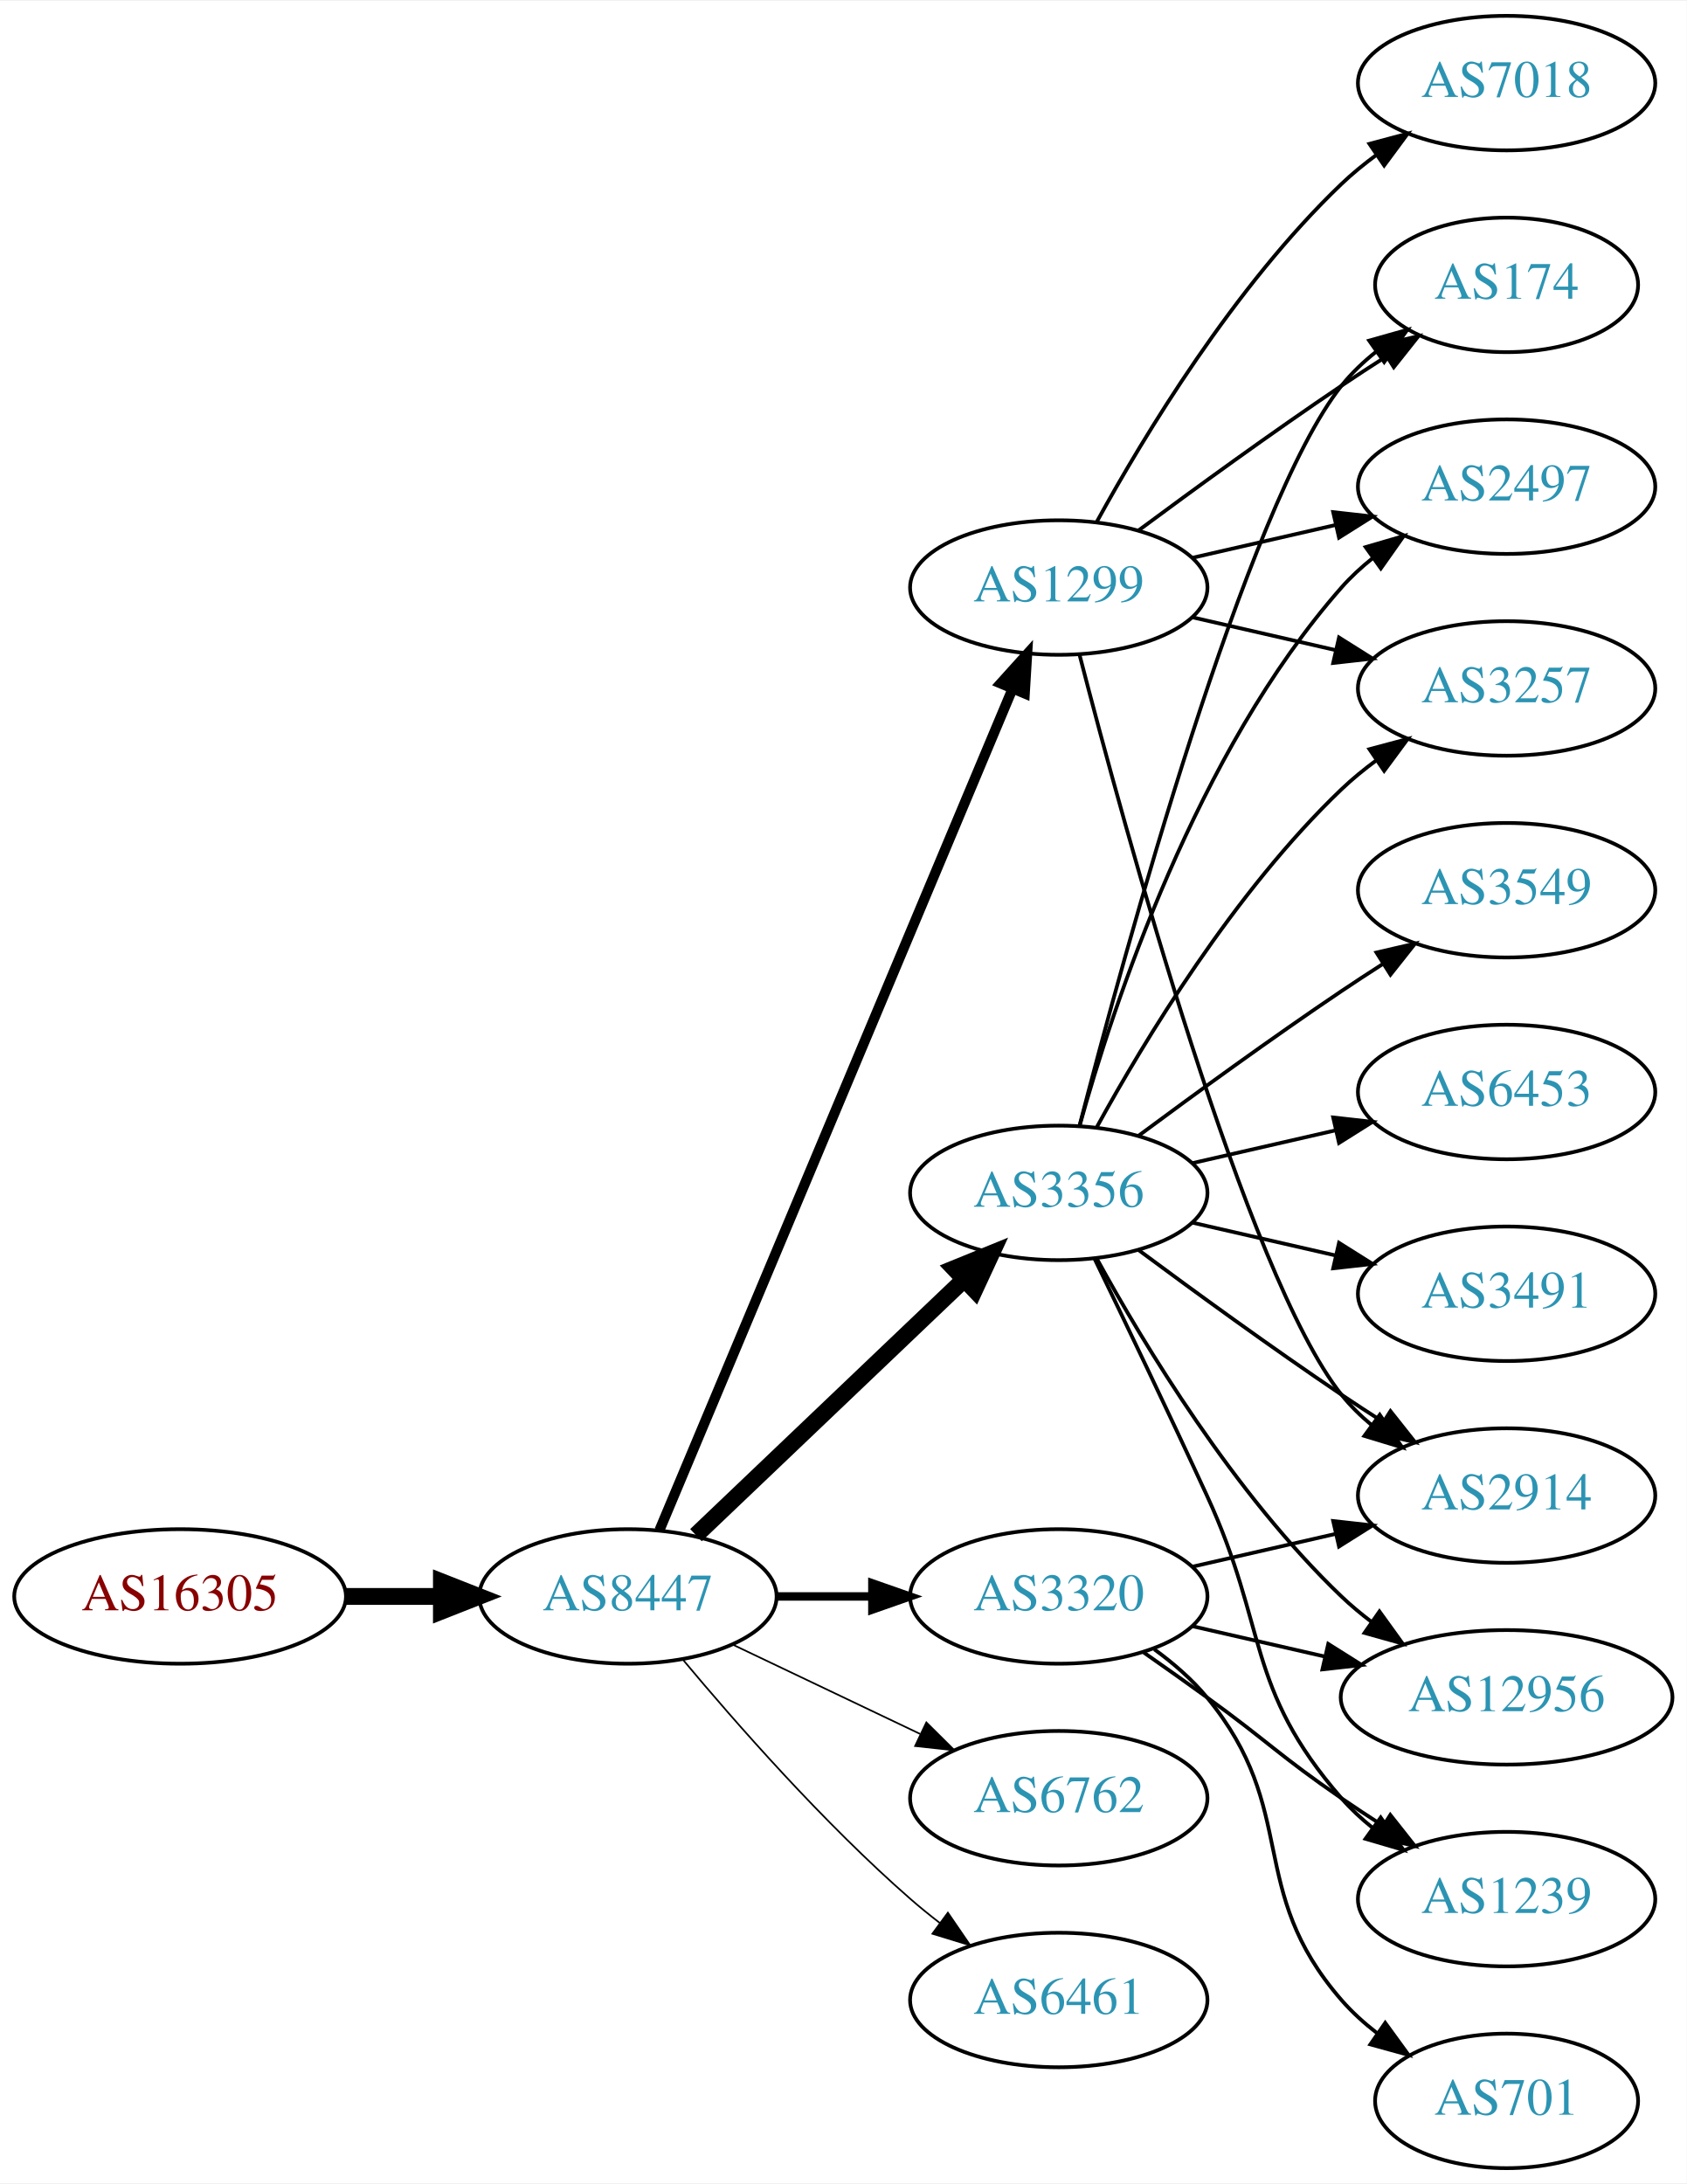
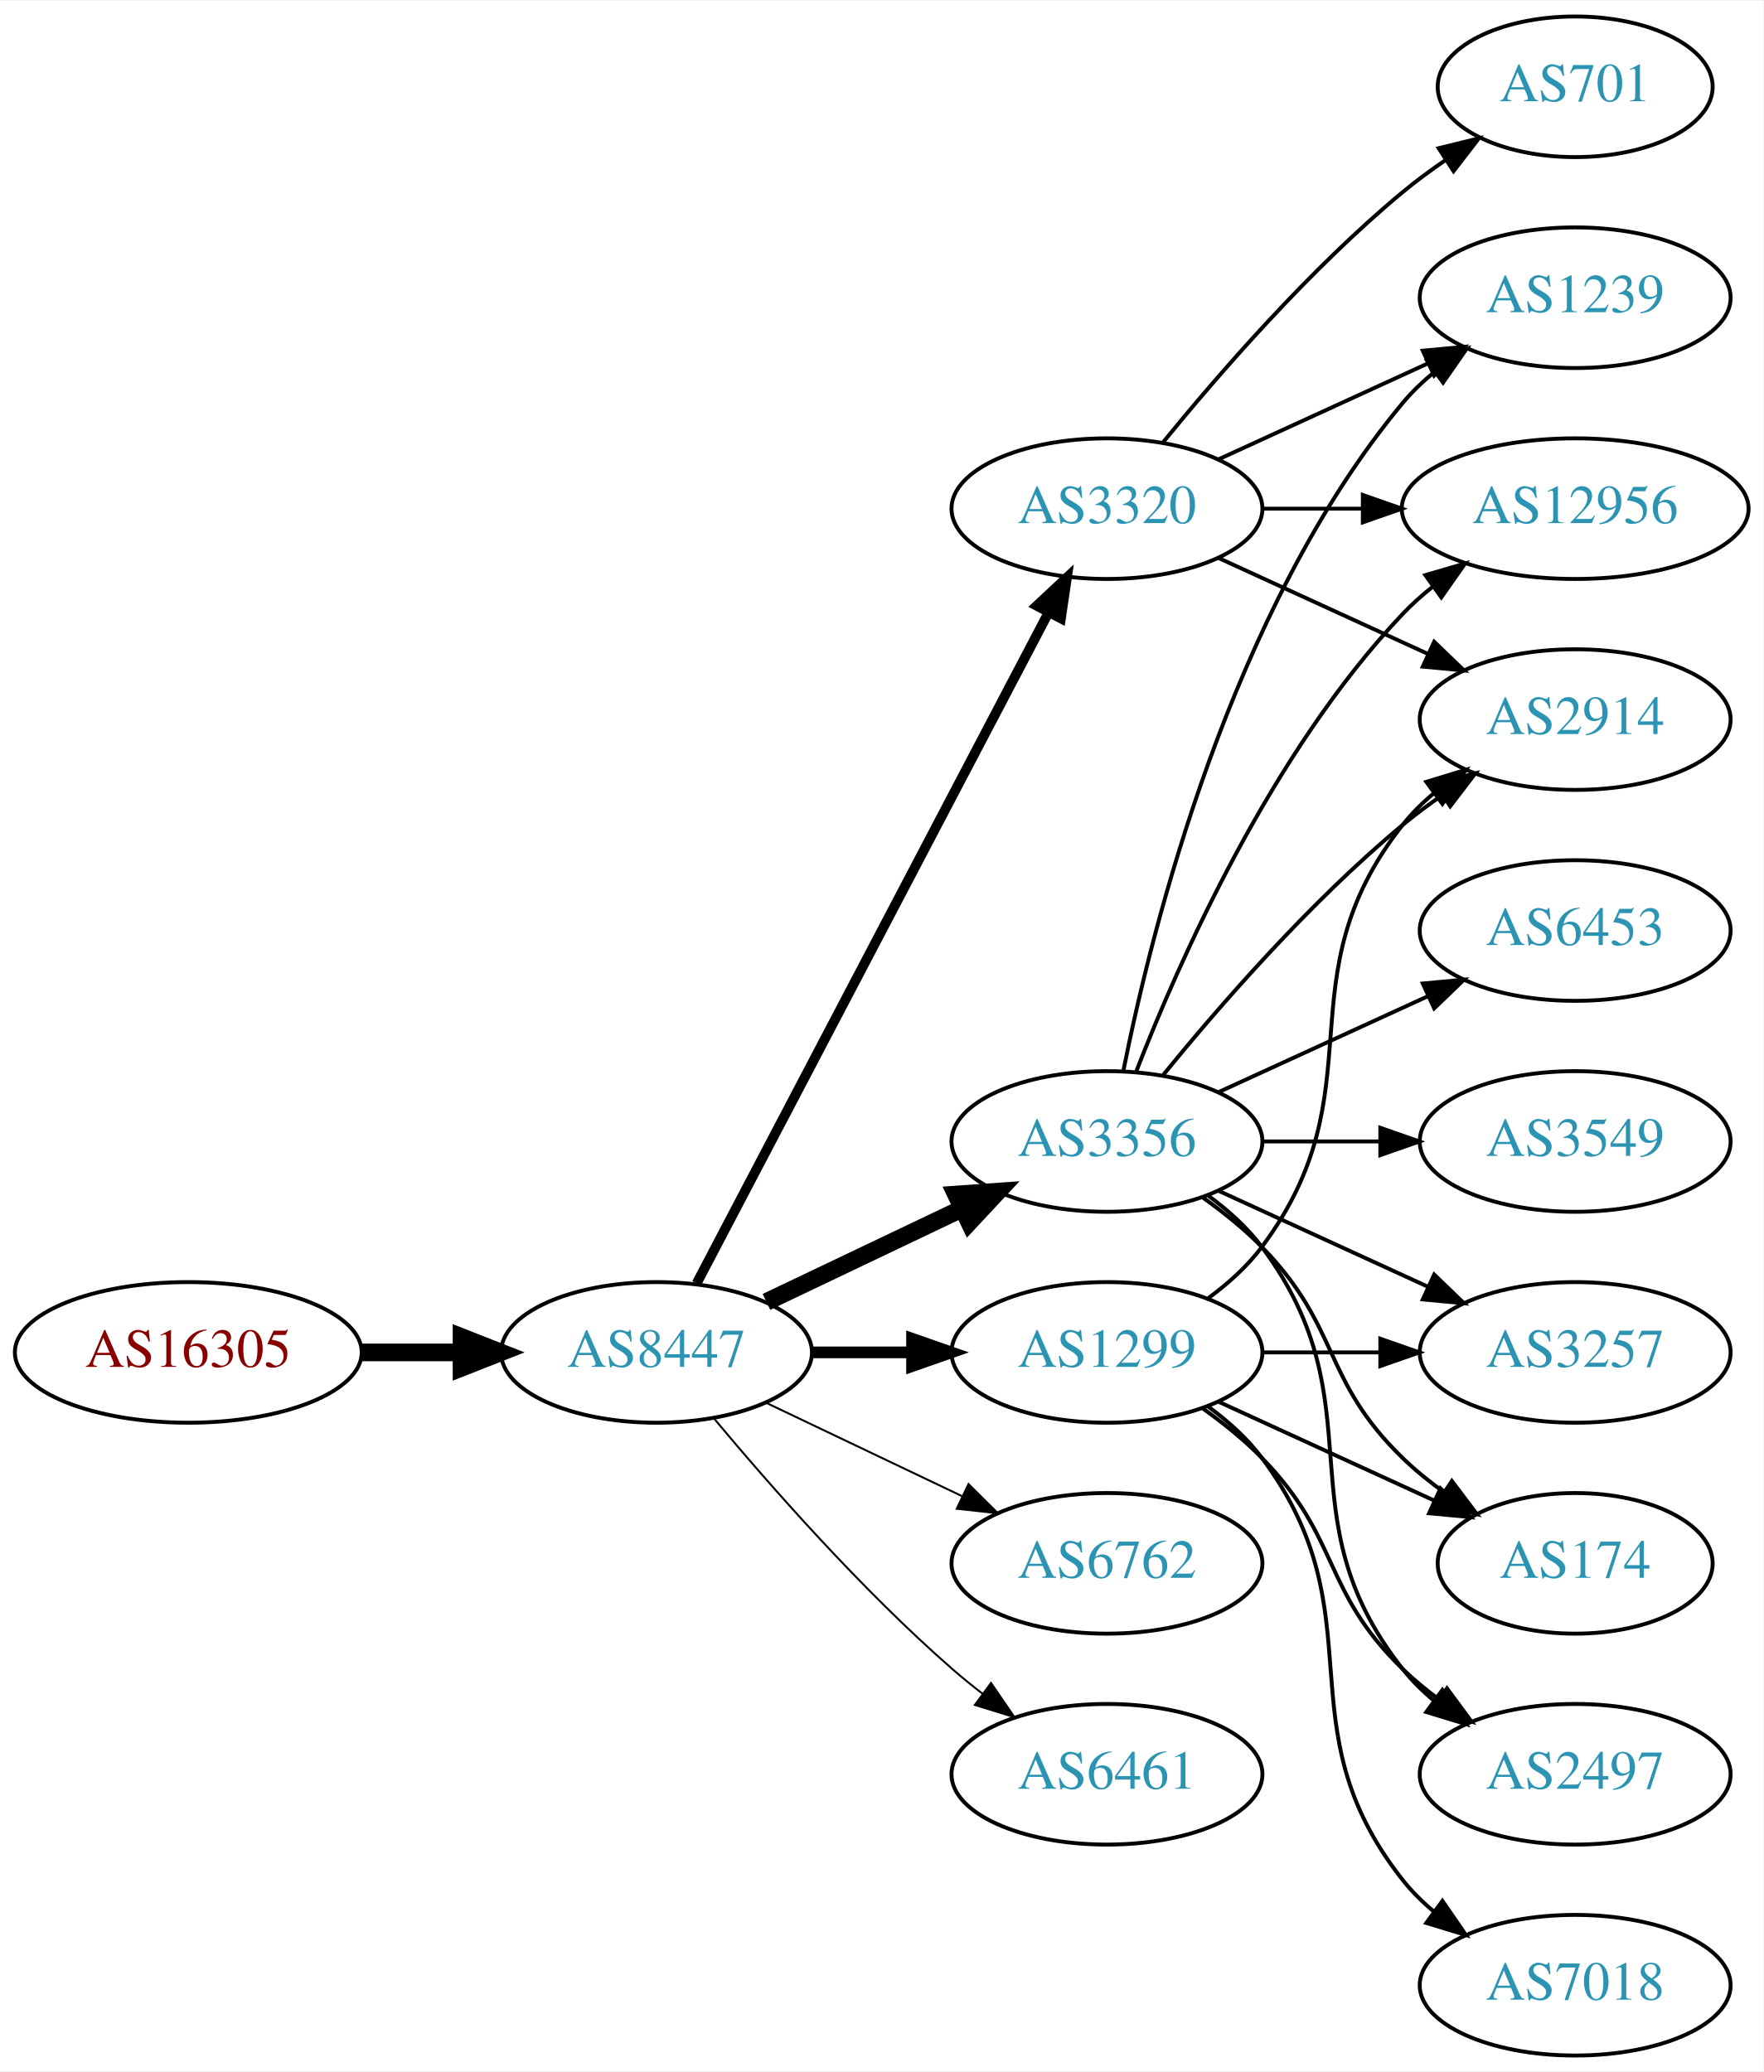
- <svg xmlns="http://www.w3.org/2000/svg" xmlns:xlink="http://www.w3.org/1999/xlink" width="451pt" height="584pt" viewBox="0.00 0.00 451.37 584.00">
-   <g id="graph0" class="graph" transform="scale(1 1) rotate(0) translate(4 580)">
-     <polygon fill="white" stroke="none" points="-4,4 -4,-580 447.37,-580 447.37,4 -4,4" />
+ <svg xmlns="http://www.w3.org/2000/svg" xmlns:xlink="http://www.w3.org/1999/xlink" width="451pt" height="530pt" viewBox="0.00 0.00 451.37 530.00">
+   <g id="graph0" class="graph" transform="scale(1 1) rotate(0) translate(4 526)">
+     <polygon fill="white" stroke="none" points="-4,4 -4,-526 447.37,-526 447.37,4 -4,4" />
    <g id="node1" class="node">
      <g id="a_node1">
        <a xlink:href="/asn/16305" xlink:title="AS16305 ~ A1 Telekom Austria AG [AT]">
-           <ellipse fill="#ffffff" stroke="black" cx="44.196" cy="-153" rx="44.393" ry="18" />
-           <text text-anchor="middle" x="44.196" y="-149.3" font-family="Times,serif" font-size="14.00" fill="#880000">AS16305</text>
+           <ellipse fill="#ffffff" stroke="black" cx="44.196" cy="-180" rx="44.393" ry="18" />
+           <text text-anchor="middle" x="44.196" y="-176.3" font-family="Times,serif" font-size="14.00" fill="#880000">AS16305</text>
        </a>
      </g>
    </g>
    <g id="node2" class="node">
      <g id="a_node2">
        <a xlink:href="/asn/8447" xlink:title="AS8447 ~ A1 Telekom Austria AG [AT]">
-           <ellipse fill="#ffffff" stroke="black" cx="164.039" cy="-153" rx="39.794" ry="18" />
-           <text text-anchor="middle" x="164.039" y="-149.3" font-family="Times,serif" font-size="14.00" fill="#2c94b3">AS8447</text>
+           <ellipse fill="#ffffff" stroke="black" cx="164.039" cy="-180" rx="39.794" ry="18" />
+           <text text-anchor="middle" x="164.039" y="-176.3" font-family="Times,serif" font-size="14.00" fill="#2c94b3">AS8447</text>
        </a>
      </g>
    </g>
    <g id="edge1" class="edge">
-       <path fill="none" stroke="black" stroke-width="4.5" d="M88.407,-153C96.72,-153 105.482,-153 113.965,-153" />
-       <polygon fill="black" stroke="black" stroke-width="4.5" points="114.123,-156.938 124.123,-153 114.123,-149.063 114.123,-156.938" />
+       <path fill="none" stroke="black" stroke-width="4.5" d="M88.407,-180C96.72,-180 105.482,-180 113.965,-180" />
+       <polygon fill="black" stroke="black" stroke-width="4.5" points="114.123,-183.938 124.123,-180 114.123,-176.063 114.123,-183.938" />
    </g>
    <g id="node3" class="node">
      <g id="a_node3">
-         <a xlink:href="/asn/1299" xlink:title="AS1299 ~ Telia Carrier [EU]">
-           <ellipse fill="#ffffff" stroke="black" cx="279.332" cy="-423" rx="39.794" ry="18" />
-           <text text-anchor="middle" x="279.332" y="-419.3" font-family="Times,serif" font-size="14.00" fill="#2c94b3">AS1299</text>
+         <a xlink:href="/asn/3320" xlink:title="AS3320 ~ DTAG [DE]">
+           <ellipse fill="#ffffff" stroke="black" cx="279.332" cy="-396" rx="39.794" ry="18" />
+           <text text-anchor="middle" x="279.332" y="-392.3" font-family="Times,serif" font-size="14.00" fill="#2c94b3">AS3320</text>
        </a>
      </g>
    </g>
    <g id="edge2" class="edge">
-       <path fill="none" stroke="black" stroke-width="2.7" d="M172.472,-170.715C191.797,-216.771 243.72,-340.514 266.893,-395.739" />
-       <polygon fill="black" stroke="black" stroke-width="2.7" points="263.774,-397.352 270.871,-405.219 270.229,-394.644 263.774,-397.352" />
+       <path fill="none" stroke="black" stroke-width="2.5" d="M174.31,-197.676C194.151,-235.505 240.829,-324.499 264.316,-369.278" />
+       <polygon fill="black" stroke="black" stroke-width="2.5" points="261.347,-371.152 269.091,-378.383 267.546,-367.901 261.347,-371.152" />
    </g>
    <g id="node4" class="node">
      <g id="a_node4">
-         <a xlink:href="/asn/3356" xlink:title="AS3356 ~ Level 3 Parent, LLC [US]">
-           <ellipse fill="#ffffff" stroke="black" cx="279.332" cy="-261" rx="39.794" ry="18" />
-           <text text-anchor="middle" x="279.332" y="-257.3" font-family="Times,serif" font-size="14.00" fill="#2c94b3">AS3356</text>
+         <a xlink:href="/asn/1299" xlink:title="AS1299 ~ Telia Carrier [EU]">
+           <ellipse fill="#ffffff" stroke="black" cx="279.332" cy="-180" rx="39.794" ry="18" />
+           <text text-anchor="middle" x="279.332" y="-176.3" font-family="Times,serif" font-size="14.00" fill="#2c94b3">AS1299</text>
        </a>
      </g>
    </g>
    <g id="edge3" class="edge">
-       <path fill="none" stroke="black" stroke-width="4.5" d="M182.245,-169.403C201.321,-187.587 232.241,-217.063 253.838,-237.651" />
-       <polygon fill="black" stroke="black" stroke-width="4.5" points="251.379,-240.747 261.334,-244.797 256.813,-235.047 251.379,-240.747" />
+       <path fill="none" stroke="black" stroke-width="3" d="M203.711,-180C211.914,-180 220.678,-180 229.21,-180" />
+       <polygon fill="black" stroke="black" stroke-width="3" points="229.449,-183.5 239.449,-180 229.449,-176.5 229.449,-183.5" />
    </g>
    <g id="node5" class="node">
      <g id="a_node5">
-         <a xlink:href="/asn/6762" xlink:title="AS6762 ~ TELECOM ITALIA SPARKLE S.p.A. [IT]">
-           <ellipse fill="#ffffff" stroke="black" cx="279.332" cy="-99" rx="39.794" ry="18" />
-           <text text-anchor="middle" x="279.332" y="-95.3" font-family="Times,serif" font-size="14.00" fill="#2c94b3">AS6762</text>
+         <a xlink:href="/asn/3356" xlink:title="AS3356 ~ Level 3 Parent, LLC [US]">
+           <ellipse fill="#ffffff" stroke="black" cx="279.332" cy="-234" rx="39.794" ry="18" />
+           <text text-anchor="middle" x="279.332" y="-230.3" font-family="Times,serif" font-size="14.00" fill="#2c94b3">AS3356</text>
        </a>
      </g>
    </g>
    <g id="edge4" class="edge">
-       <path fill="none" stroke="black" stroke-width="0.45" d="M192.175,-140.066C207.169,-132.919 225.99,-123.948 242.213,-116.215" />
-       <polygon fill="black" stroke="black" stroke-width="0.45" points="243.895,-119.291 251.417,-111.829 240.884,-112.972 243.895,-119.291" />
+       <path fill="none" stroke="black" stroke-width="4.5" d="M192.175,-192.934C207.169,-200.081 225.99,-209.052 242.213,-216.785" />
+       <polygon fill="black" stroke="black" stroke-width="4.5" points="240.695,-220.423 251.417,-221.171 244.084,-213.314 240.695,-220.423" />
    </g>
    <g id="node6" class="node">
      <g id="a_node6">
-         <a xlink:href="/asn/3320" xlink:title="AS3320 ~ DTAG [DE]">
-           <ellipse fill="#ffffff" stroke="black" cx="279.332" cy="-153" rx="39.794" ry="18" />
-           <text text-anchor="middle" x="279.332" y="-149.3" font-family="Times,serif" font-size="14.00" fill="#2c94b3">AS3320</text>
+         <a xlink:href="/asn/6762" xlink:title="AS6762 ~ TELECOM ITALIA SPARKLE S.p.A. [IT]">
+           <ellipse fill="#ffffff" stroke="black" cx="279.332" cy="-126" rx="39.794" ry="18" />
+           <text text-anchor="middle" x="279.332" y="-122.3" font-family="Times,serif" font-size="14.00" fill="#2c94b3">AS6762</text>
        </a>
      </g>
    </g>
    <g id="edge5" class="edge">
-       <path fill="none" stroke="black" stroke-width="2.25" d="M203.711,-153C211.914,-153 220.678,-153 229.21,-153" />
-       <polygon fill="black" stroke="black" stroke-width="2.25" points="229.449,-156.5 239.449,-153 229.449,-149.5 229.449,-156.5" />
+       <path fill="none" stroke="black" stroke-width="0.5" d="M192.175,-167.066C207.169,-159.919 225.99,-150.948 242.213,-143.215" />
+       <polygon fill="black" stroke="black" stroke-width="0.5" points="243.895,-146.291 251.417,-138.829 240.884,-139.972 243.895,-146.291" />
    </g>
    <g id="node7" class="node">
      <g id="a_node7">
        <a xlink:href="/asn/6461" xlink:title="AS6461 ~ Zayo Bandwidth [US]">
-           <ellipse fill="#ffffff" stroke="black" cx="279.332" cy="-45" rx="39.794" ry="18" />
-           <text text-anchor="middle" x="279.332" y="-41.3" font-family="Times,serif" font-size="14.00" fill="#2c94b3">AS6461</text>
+           <ellipse fill="#ffffff" stroke="black" cx="279.332" cy="-72" rx="39.794" ry="18" />
+           <text text-anchor="middle" x="279.332" y="-68.3" font-family="Times,serif" font-size="14.00" fill="#2c94b3">AS6461</text>
        </a>
      </g>
    </g>
    <g id="edge6" class="edge">
-       <path fill="none" stroke="black" stroke-width="0.45" d="M178.669,-136.183C192.951,-119.071 216.498,-92.255 239.685,-72 242.151,-69.846 244.789,-67.706 247.487,-65.628" />
-       <polygon fill="black" stroke="black" stroke-width="0.45" points="249.66,-68.375 255.641,-59.63 245.512,-62.736 249.66,-68.375" />
+       <path fill="none" stroke="black" stroke-width="0.5" d="M178.669,-163.183C192.951,-146.071 216.498,-119.255 239.685,-99 242.151,-96.846 244.789,-94.706 247.487,-92.628" />
+       <polygon fill="black" stroke="black" stroke-width="0.5" points="249.66,-95.375 255.641,-86.63 245.512,-89.736 249.66,-95.375" />
    </g>
    <g id="node8" class="node">
      <g id="a_node8">
-         <a xlink:href="/asn/174" xlink:title="AS174 ~ Cogent Communications [US]">
-           <ellipse fill="#ffffff" stroke="black" cx="399.174" cy="-504" rx="35.194" ry="18" />
-           <text text-anchor="middle" x="399.174" y="-500.3" font-family="Times,serif" font-size="14.00" fill="#2c94b3">AS174</text>
+         <a xlink:href="/asn/2914" xlink:title="AS2914 ~ NTT America, Inc. [US]">
+           <ellipse fill="#ffffff" stroke="black" cx="399.174" cy="-342" rx="39.794" ry="18" />
+           <text text-anchor="middle" x="399.174" y="-338.3" font-family="Times,serif" font-size="14.00" fill="#2c94b3">AS2914</text>
        </a>
      </g>
    </g>
    <g id="edge7" class="edge">
-       <path fill="none" stroke="black" d="M300.662,-438.277C315.524,-449.304 336.269,-464.407 354.978,-477 358.795,-479.569 362.845,-482.21 366.876,-484.786" />
-       <polygon fill="black" stroke="black" points="365.245,-487.895 375.57,-490.271 368.98,-481.975 365.245,-487.895" />
+       <path fill="none" stroke="black" d="M307.96,-383.339C323.917,-376.027 344.188,-366.739 361.471,-358.819" />
+       <polygon fill="black" stroke="black" points="363.085,-361.929 370.718,-354.581 360.169,-355.565 363.085,-361.929" />
    </g>
    <g id="node9" class="node">
      <g id="a_node9">
-         <a xlink:href="/asn/7018" xlink:title="AS7018 ~ AT&amp;T Services, Inc. [US]">
-           <ellipse fill="#ffffff" stroke="black" cx="399.174" cy="-558" rx="39.794" ry="18" />
-           <text text-anchor="middle" x="399.174" y="-554.3" font-family="Times,serif" font-size="14.00" fill="#2c94b3">AS7018</text>
+         <a xlink:href="/asn/701" xlink:title="AS701 ~ UUNET [US]">
+           <ellipse fill="#ffffff" stroke="black" cx="399.174" cy="-504" rx="35.194" ry="18" />
+           <text text-anchor="middle" x="399.174" y="-500.3" font-family="Times,serif" font-size="14.00" fill="#2c94b3">AS701</text>
        </a>
      </g>
    </g>
    <g id="edge8" class="edge">
-       <path fill="none" stroke="black" d="M289.573,-440.713C302.118,-463.561 326.295,-503.611 354.978,-531 357.846,-533.739 361.035,-536.347 364.344,-538.785" />
-       <polygon fill="black" stroke="black" points="362.468,-541.742 372.704,-544.477 366.407,-535.956 362.468,-541.742" />
+       <path fill="none" stroke="black" d="M293.751,-413.065C307.865,-430.375 331.28,-457.345 354.978,-477 358.441,-479.872 362.234,-482.669 366.088,-485.308" />
+       <polygon fill="black" stroke="black" points="364.231,-488.275 374.521,-490.797 368.05,-482.408 364.231,-488.275" />
    </g>
    <g id="node10" class="node">
      <g id="a_node10">
-         <a xlink:href="/asn/2497" xlink:title="AS2497 ~ Internet Initiative Japan Inc. [JP]">
+         <a xlink:href="/asn/1239" xlink:title="AS1239 ~ Sprint [US]">
          <ellipse fill="#ffffff" stroke="black" cx="399.174" cy="-450" rx="39.794" ry="18" />
-           <text text-anchor="middle" x="399.174" y="-446.3" font-family="Times,serif" font-size="14.00" fill="#2c94b3">AS2497</text>
+           <text text-anchor="middle" x="399.174" y="-446.3" font-family="Times,serif" font-size="14.00" fill="#2c94b3">AS1239</text>
        </a>
      </g>
    </g>
    <g id="edge9" class="edge">
-       <path fill="none" stroke="black" d="M315.051,-430.955C327.051,-433.704 340.672,-436.825 353.364,-439.733" />
-       <polygon fill="black" stroke="black" points="352.767,-443.187 363.296,-442.009 354.33,-436.364 352.767,-443.187" />
+       <path fill="none" stroke="black" d="M307.96,-408.661C323.917,-415.973 344.188,-425.261 361.471,-433.181" />
+       <polygon fill="black" stroke="black" points="360.169,-436.435 370.718,-437.419 363.085,-430.071 360.169,-436.435" />
    </g>
    <g id="node11" class="node">
      <g id="a_node11">
-         <a xlink:href="/asn/3257" xlink:title="AS3257 ~ GTT [DE]">
-           <ellipse fill="#ffffff" stroke="black" cx="399.174" cy="-396" rx="39.794" ry="18" />
-           <text text-anchor="middle" x="399.174" y="-392.3" font-family="Times,serif" font-size="14.00" fill="#2c94b3">AS3257</text>
+         <a xlink:href="/asn/12956" xlink:title="AS12956 ~ TELXIUS [ES]">
+           <ellipse fill="#ffffff" stroke="black" cx="399.174" cy="-396" rx="44.393" ry="18" />
+           <text text-anchor="middle" x="399.174" y="-392.3" font-family="Times,serif" font-size="14.00" fill="#2c94b3">AS12956</text>
        </a>
      </g>
    </g>
    <g id="edge10" class="edge">
-       <path fill="none" stroke="black" d="M315.051,-415.045C327.051,-412.296 340.672,-409.175 353.364,-406.267" />
-       <polygon fill="black" stroke="black" points="354.33,-409.636 363.296,-403.991 352.767,-402.813 354.33,-409.636" />
+       <path fill="none" stroke="black" d="M319.244,-396C327.347,-396 336.022,-396 344.548,-396" />
+       <polygon fill="black" stroke="black" points="344.826,-399.5 354.826,-396 344.826,-392.5 344.826,-399.5" />
+     </g>
+     <g id="edge21" class="edge">
+       <path fill="none" stroke="black" d="M305.262,-193.882C310.338,-197.611 315.256,-202.016 318.978,-207 349.249,-247.542 323.679,-275.246 354.978,-315 357.303,-317.953 360.047,-320.67 363.006,-323.147" />
+       <polygon fill="black" stroke="black" points="361.065,-326.064 371.203,-329.145 365.199,-320.415 361.065,-326.064" />
    </g>
    <g id="node12" class="node">
      <g id="a_node12">
-         <a xlink:href="/asn/2914" xlink:title="AS2914 ~ NTT America, Inc. [US]">
+         <a xlink:href="/asn/3257" xlink:title="AS3257 ~ GTT [DE]">
          <ellipse fill="#ffffff" stroke="black" cx="399.174" cy="-180" rx="39.794" ry="18" />
-           <text text-anchor="middle" x="399.174" y="-176.3" font-family="Times,serif" font-size="14.00" fill="#2c94b3">AS2914</text>
-         </a>
-       </g>
+           <text text-anchor="middle" x="399.174" y="-176.3" font-family="Times,serif" font-size="14.00" fill="#2c94b3">AS3257</text>
+         </a>
+       </g>
+     </g>
+     <g id="edge20" class="edge">
+       <path fill="none" stroke="black" d="M319.244,-180C328.798,-180 339.147,-180 349.11,-180" />
+       <polygon fill="black" stroke="black" points="349.302,-183.5 359.302,-180 349.302,-176.5 349.302,-183.5" />
+     </g>
+     <g id="node15" class="node">
+       <g id="a_node15">
+         <a xlink:href="/asn/174" xlink:title="AS174 ~ Cogent Communications [US]">
+           <ellipse fill="#ffffff" stroke="black" cx="399.174" cy="-126" rx="35.194" ry="18" />
+           <text text-anchor="middle" x="399.174" y="-122.3" font-family="Times,serif" font-size="14.00" fill="#2c94b3">AS174</text>
+         </a>
+       </g>
+     </g>
+     <g id="edge23" class="edge">
+       <path fill="none" stroke="black" d="M307.96,-167.339C324.377,-159.817 345.358,-150.202 362.955,-142.139" />
+       <polygon fill="black" stroke="black" points="364.7,-145.189 372.332,-137.842 361.783,-138.826 364.7,-145.189" />
+     </g>
+     <g id="node16" class="node">
+       <g id="a_node16">
+         <a xlink:href="/asn/2497" xlink:title="AS2497 ~ Internet Initiative Japan Inc. [JP]">
+           <ellipse fill="#ffffff" stroke="black" cx="399.174" cy="-72" rx="39.794" ry="18" />
+           <text text-anchor="middle" x="399.174" y="-68.3" font-family="Times,serif" font-size="14.00" fill="#2c94b3">AS2497</text>
+         </a>
+       </g>
+     </g>
+     <g id="edge19" class="edge">
+       <path fill="none" stroke="black" d="M303.926,-165.611C309.182,-161.852 314.513,-157.563 318.978,-153 339.151,-132.383 334.285,-119.094 354.978,-99 357.823,-96.237 360.997,-93.614 364.297,-91.166" />
+       <polygon fill="black" stroke="black" points="366.363,-93.993 372.645,-85.462 362.414,-88.214 366.363,-93.993" />
+     </g>
+     <g id="node17" class="node">
+       <g id="a_node17">
+         <a xlink:href="/asn/7018" xlink:title="AS7018 ~ AT&amp;T Services, Inc. [US]">
+           <ellipse fill="#ffffff" stroke="black" cx="399.174" cy="-18" rx="39.794" ry="18" />
+           <text text-anchor="middle" x="399.174" y="-14.3" font-family="Times,serif" font-size="14.00" fill="#2c94b3">AS7018</text>
+         </a>
+       </g>
+     </g>
+     <g id="edge22" class="edge">
+       <path fill="none" stroke="black" d="M305.262,-166.118C310.338,-162.389 315.256,-157.984 318.978,-153 349.249,-112.458 323.679,-84.754 354.978,-45 357.303,-42.047 360.047,-39.33 363.006,-36.853" />
+       <polygon fill="black" stroke="black" points="365.199,-39.585 371.203,-30.855 361.065,-33.936 365.199,-39.585" />
+     </g>
+     <g id="edge12" class="edge">
+       <path fill="none" stroke="black" d="M293.751,-251.065C307.865,-268.375 331.28,-295.345 354.978,-315 358.194,-317.668 361.695,-320.27 365.265,-322.741" />
+       <polygon fill="black" stroke="black" points="363.343,-325.666 373.622,-328.236 367.189,-319.817 363.343,-325.666" />
+     </g>
+     <g id="edge15" class="edge">
+       <path fill="none" stroke="black" d="M283.53,-252.073C290.694,-288.141 310.968,-370.125 354.978,-423 357.383,-425.889 360.179,-428.563 363.172,-431.013" />
+       <polygon fill="black" stroke="black" points="361.26,-433.95 371.415,-436.973 365.361,-428.277 361.26,-433.95" />
+     </g>
+     <g id="edge16" class="edge">
+       <path fill="none" stroke="black" d="M286.855,-251.994C297.605,-279.728 321.262,-333.429 354.978,-369 357.362,-371.515 360.029,-373.893 362.835,-376.117" />
+       <polygon fill="black" stroke="black" points="360.828,-378.985 370.997,-381.961 364.904,-373.293 360.828,-378.985" />
    </g>
    <g id="edge11" class="edge">
-       <path fill="none" stroke="black" d="M284.849,-405.158C296.699,-359.353 329.522,-238.97 354.978,-207 357.319,-204.06 360.074,-201.351 363.04,-198.879" />
-       <polygon fill="black" stroke="black" points="365.232,-201.612 371.246,-192.89 361.105,-195.958 365.232,-201.612" />
-     </g>
-     <g id="edge19" class="edge">
-       <path fill="none" stroke="black" d="M284.849,-278.842C296.699,-324.647 329.522,-445.03 354.978,-477 357.643,-480.347 360.843,-483.393 364.281,-486.132" />
-       <polygon fill="black" stroke="black" points="362.398,-489.087 372.595,-491.965 366.419,-483.357 362.398,-489.087" />
-     </g>
-     <g id="edge13" class="edge">
-       <path fill="none" stroke="black" d="M284.904,-278.946C293.81,-310.995 316.094,-378.842 354.978,-423 357.462,-425.821 360.312,-428.449 363.337,-430.871" />
-       <polygon fill="black" stroke="black" points="361.455,-433.828 371.627,-436.791 365.523,-428.131 361.455,-433.828" />
-     </g>
-     <g id="edge14" class="edge">
-       <path fill="none" stroke="black" d="M289.573,-278.713C302.118,-301.561 326.295,-341.611 354.978,-369 357.846,-371.739 361.035,-374.347 364.344,-376.785" />
-       <polygon fill="black" stroke="black" points="362.468,-379.742 372.704,-382.477 366.407,-373.956 362.468,-379.742" />
-     </g>
-     <g id="edge15" class="edge">
-       <path fill="none" stroke="black" d="M300.662,-245.723C315.524,-234.696 336.269,-219.593 354.978,-207 358.527,-204.611 362.277,-202.161 366.026,-199.758" />
-       <polygon fill="black" stroke="black" points="368.094,-202.591 374.674,-194.288 364.352,-196.675 368.094,-202.591" />
+       <path fill="none" stroke="black" d="M307.96,-221.339C323.917,-214.027 344.188,-204.739 361.471,-196.819" />
+       <polygon fill="black" stroke="black" points="363.085,-199.929 370.718,-192.581 360.169,-193.565 363.085,-199.929" />
    </g>
    <g id="node13" class="node">
      <g id="a_node13">
+         <a xlink:href="/asn/3549" xlink:title="AS3549 ~ Level 3 Parent, LLC [US]">
+           <ellipse fill="#ffffff" stroke="black" cx="399.174" cy="-234" rx="39.794" ry="18" />
+           <text text-anchor="middle" x="399.174" y="-230.3" font-family="Times,serif" font-size="14.00" fill="#2c94b3">AS3549</text>
+         </a>
+       </g>
+     </g>
+     <g id="edge13" class="edge">
+       <path fill="none" stroke="black" d="M319.244,-234C328.798,-234 339.147,-234 349.11,-234" />
+       <polygon fill="black" stroke="black" points="349.302,-237.5 359.302,-234 349.302,-230.5 349.302,-237.5" />
+     </g>
+     <g id="node14" class="node">
+       <g id="a_node14">
        <a xlink:href="/asn/6453" xlink:title="AS6453 ~ TATA COMMUNICATIONS (AMERICA) INC [US]">
          <ellipse fill="#ffffff" stroke="black" cx="399.174" cy="-288" rx="39.794" ry="18" />
          <text text-anchor="middle" x="399.174" y="-284.3" font-family="Times,serif" font-size="14.00" fill="#2c94b3">AS6453</text>
        </a>
      </g>
    </g>
-     <g id="edge12" class="edge">
-       <path fill="none" stroke="black" d="M315.051,-268.955C327.051,-271.704 340.672,-274.825 353.364,-277.733" />
-       <polygon fill="black" stroke="black" points="352.767,-281.187 363.296,-280.009 354.33,-274.364 352.767,-281.187" />
-     </g>
-     <g id="node14" class="node">
-       <g id="a_node14">
-         <a xlink:href="/asn/3491" xlink:title="AS3491 ~ PCCW Global, Inc. [US]">
-           <ellipse fill="#ffffff" stroke="black" cx="399.174" cy="-234" rx="39.794" ry="18" />
-           <text text-anchor="middle" x="399.174" y="-230.3" font-family="Times,serif" font-size="14.00" fill="#2c94b3">AS3491</text>
-         </a>
-       </g>
-     </g>
-     <g id="edge16" class="edge">
-       <path fill="none" stroke="black" d="M315.051,-253.045C327.051,-250.296 340.672,-247.175 353.364,-244.267" />
-       <polygon fill="black" stroke="black" points="354.33,-247.636 363.296,-241.991 352.767,-240.813 354.33,-247.636" />
-     </g>
-     <g id="node15" class="node">
-       <g id="a_node15">
-         <a xlink:href="/asn/1239" xlink:title="AS1239 ~ Sprint [US]">
-           <ellipse fill="#ffffff" stroke="black" cx="399.174" cy="-72" rx="39.794" ry="18" />
-           <text text-anchor="middle" x="399.174" y="-68.3" font-family="Times,serif" font-size="14.00" fill="#2c94b3">AS1239</text>
-         </a>
-       </g>
+     <g id="edge14" class="edge">
+       <path fill="none" stroke="black" d="M307.96,-246.661C323.917,-253.973 344.188,-263.261 361.471,-271.181" />
+       <polygon fill="black" stroke="black" points="360.169,-274.435 370.718,-275.419 363.085,-268.071 360.169,-274.435" />
    </g>
    <g id="edge17" class="edge">
-       <path fill="none" stroke="black" d="M288.913,-243.367C296.837,-227.002 308.873,-201.935 318.978,-180 335.462,-144.219 329.144,-128.742 354.978,-99 357.443,-96.162 360.28,-93.523 363.297,-91.094" />
-       <polygon fill="black" stroke="black" points="365.484,-93.833 371.575,-85.164 361.408,-88.142 365.484,-93.833" />
-     </g>
-     <g id="node16" class="node">
-       <g id="a_node16">
-         <a xlink:href="/asn/3549" xlink:title="AS3549 ~ Level 3 Parent, LLC [US]">
-           <ellipse fill="#ffffff" stroke="black" cx="399.174" cy="-342" rx="39.794" ry="18" />
-           <text text-anchor="middle" x="399.174" y="-338.3" font-family="Times,serif" font-size="14.00" fill="#2c94b3">AS3549</text>
-         </a>
-       </g>
+       <path fill="none" stroke="black" d="M303.926,-219.611C309.182,-215.852 314.513,-211.563 318.978,-207 339.151,-186.383 334.285,-173.094 354.978,-153 358.206,-149.866 361.857,-146.911 365.635,-144.188" />
+       <polygon fill="black" stroke="black" points="367.614,-147.075 373.995,-138.617 363.732,-141.25 367.614,-147.075" />
    </g>
    <g id="edge18" class="edge">
-       <path fill="none" stroke="black" d="M300.662,-276.277C315.524,-287.304 336.269,-302.407 354.978,-315 358.527,-317.389 362.277,-319.839 366.026,-322.242" />
-       <polygon fill="black" stroke="black" points="364.352,-325.325 374.674,-327.712 368.094,-319.409 364.352,-325.325" />
-     </g>
-     <g id="node17" class="node">
-       <g id="a_node17">
-         <a xlink:href="/asn/12956" xlink:title="AS12956 ~ TELXIUS [ES]">
-           <ellipse fill="#ffffff" stroke="black" cx="399.174" cy="-126" rx="44.393" ry="18" />
-           <text text-anchor="middle" x="399.174" y="-122.3" font-family="Times,serif" font-size="14.00" fill="#2c94b3">AS12956</text>
-         </a>
-       </g>
-     </g>
-     <g id="edge20" class="edge">
-       <path fill="none" stroke="black" d="M289.573,-243.287C302.118,-220.439 326.295,-180.389 354.978,-153 357.485,-150.607 360.236,-148.313 363.098,-146.145" />
-       <polygon fill="black" stroke="black" points="365.15,-148.982 371.349,-140.39 361.145,-143.241 365.15,-148.982" />
-     </g>
-     <g id="edge21" class="edge">
-       <path fill="none" stroke="black" d="M315.051,-160.955C327.051,-163.704 340.672,-166.825 353.364,-169.733" />
-       <polygon fill="black" stroke="black" points="352.767,-173.187 363.296,-172.009 354.33,-166.364 352.767,-173.187" />
-     </g>
-     <g id="edge22" class="edge">
-       <path fill="none" stroke="black" d="M302.089,-137.991C307.623,-134.121 313.542,-129.936 318.978,-126 335.178,-114.271 338.483,-110.311 354.978,-99 358.506,-96.581 362.244,-94.111 365.985,-91.698" />
-       <polygon fill="black" stroke="black" points="368.057,-94.528 374.626,-86.216 364.307,-88.618 368.057,-94.528" />
-     </g>
-     <g id="edge24" class="edge">
-       <path fill="none" stroke="black" d="M315.051,-145.045C326.189,-142.493 338.725,-139.621 350.618,-136.896" />
-       <polygon fill="black" stroke="black" points="351.446,-140.297 360.412,-134.652 349.883,-133.474 351.446,-140.297" />
-     </g>
-     <g id="node18" class="node">
-       <g id="a_node18">
-         <a xlink:href="/asn/701" xlink:title="AS701 ~ UUNET [US]">
-           <ellipse fill="#ffffff" stroke="black" cx="399.174" cy="-18" rx="35.194" ry="18" />
-           <text text-anchor="middle" x="399.174" y="-14.3" font-family="Times,serif" font-size="14.00" fill="#2c94b3">AS701</text>
-         </a>
-       </g>
-     </g>
-     <g id="edge23" class="edge">
-       <path fill="none" stroke="black" d="M304.912,-138.844C310.007,-135.128 315.02,-130.799 318.978,-126 344.043,-95.606 329.144,-74.742 354.978,-45 357.784,-41.77 361.071,-38.797 364.559,-36.098" />
-       <polygon fill="black" stroke="black" points="366.693,-38.878 372.925,-30.31 362.71,-33.121 366.693,-38.878" />
+       <path fill="none" stroke="black" d="M305.262,-220.118C310.338,-216.389 315.256,-211.984 318.978,-207 349.249,-166.458 323.679,-138.754 354.978,-99 357.303,-96.047 360.047,-93.33 363.006,-90.853" />
+       <polygon fill="black" stroke="black" points="365.199,-93.585 371.203,-84.855 361.065,-87.936 365.199,-93.585" />
    </g>
  </g>
</svg>
